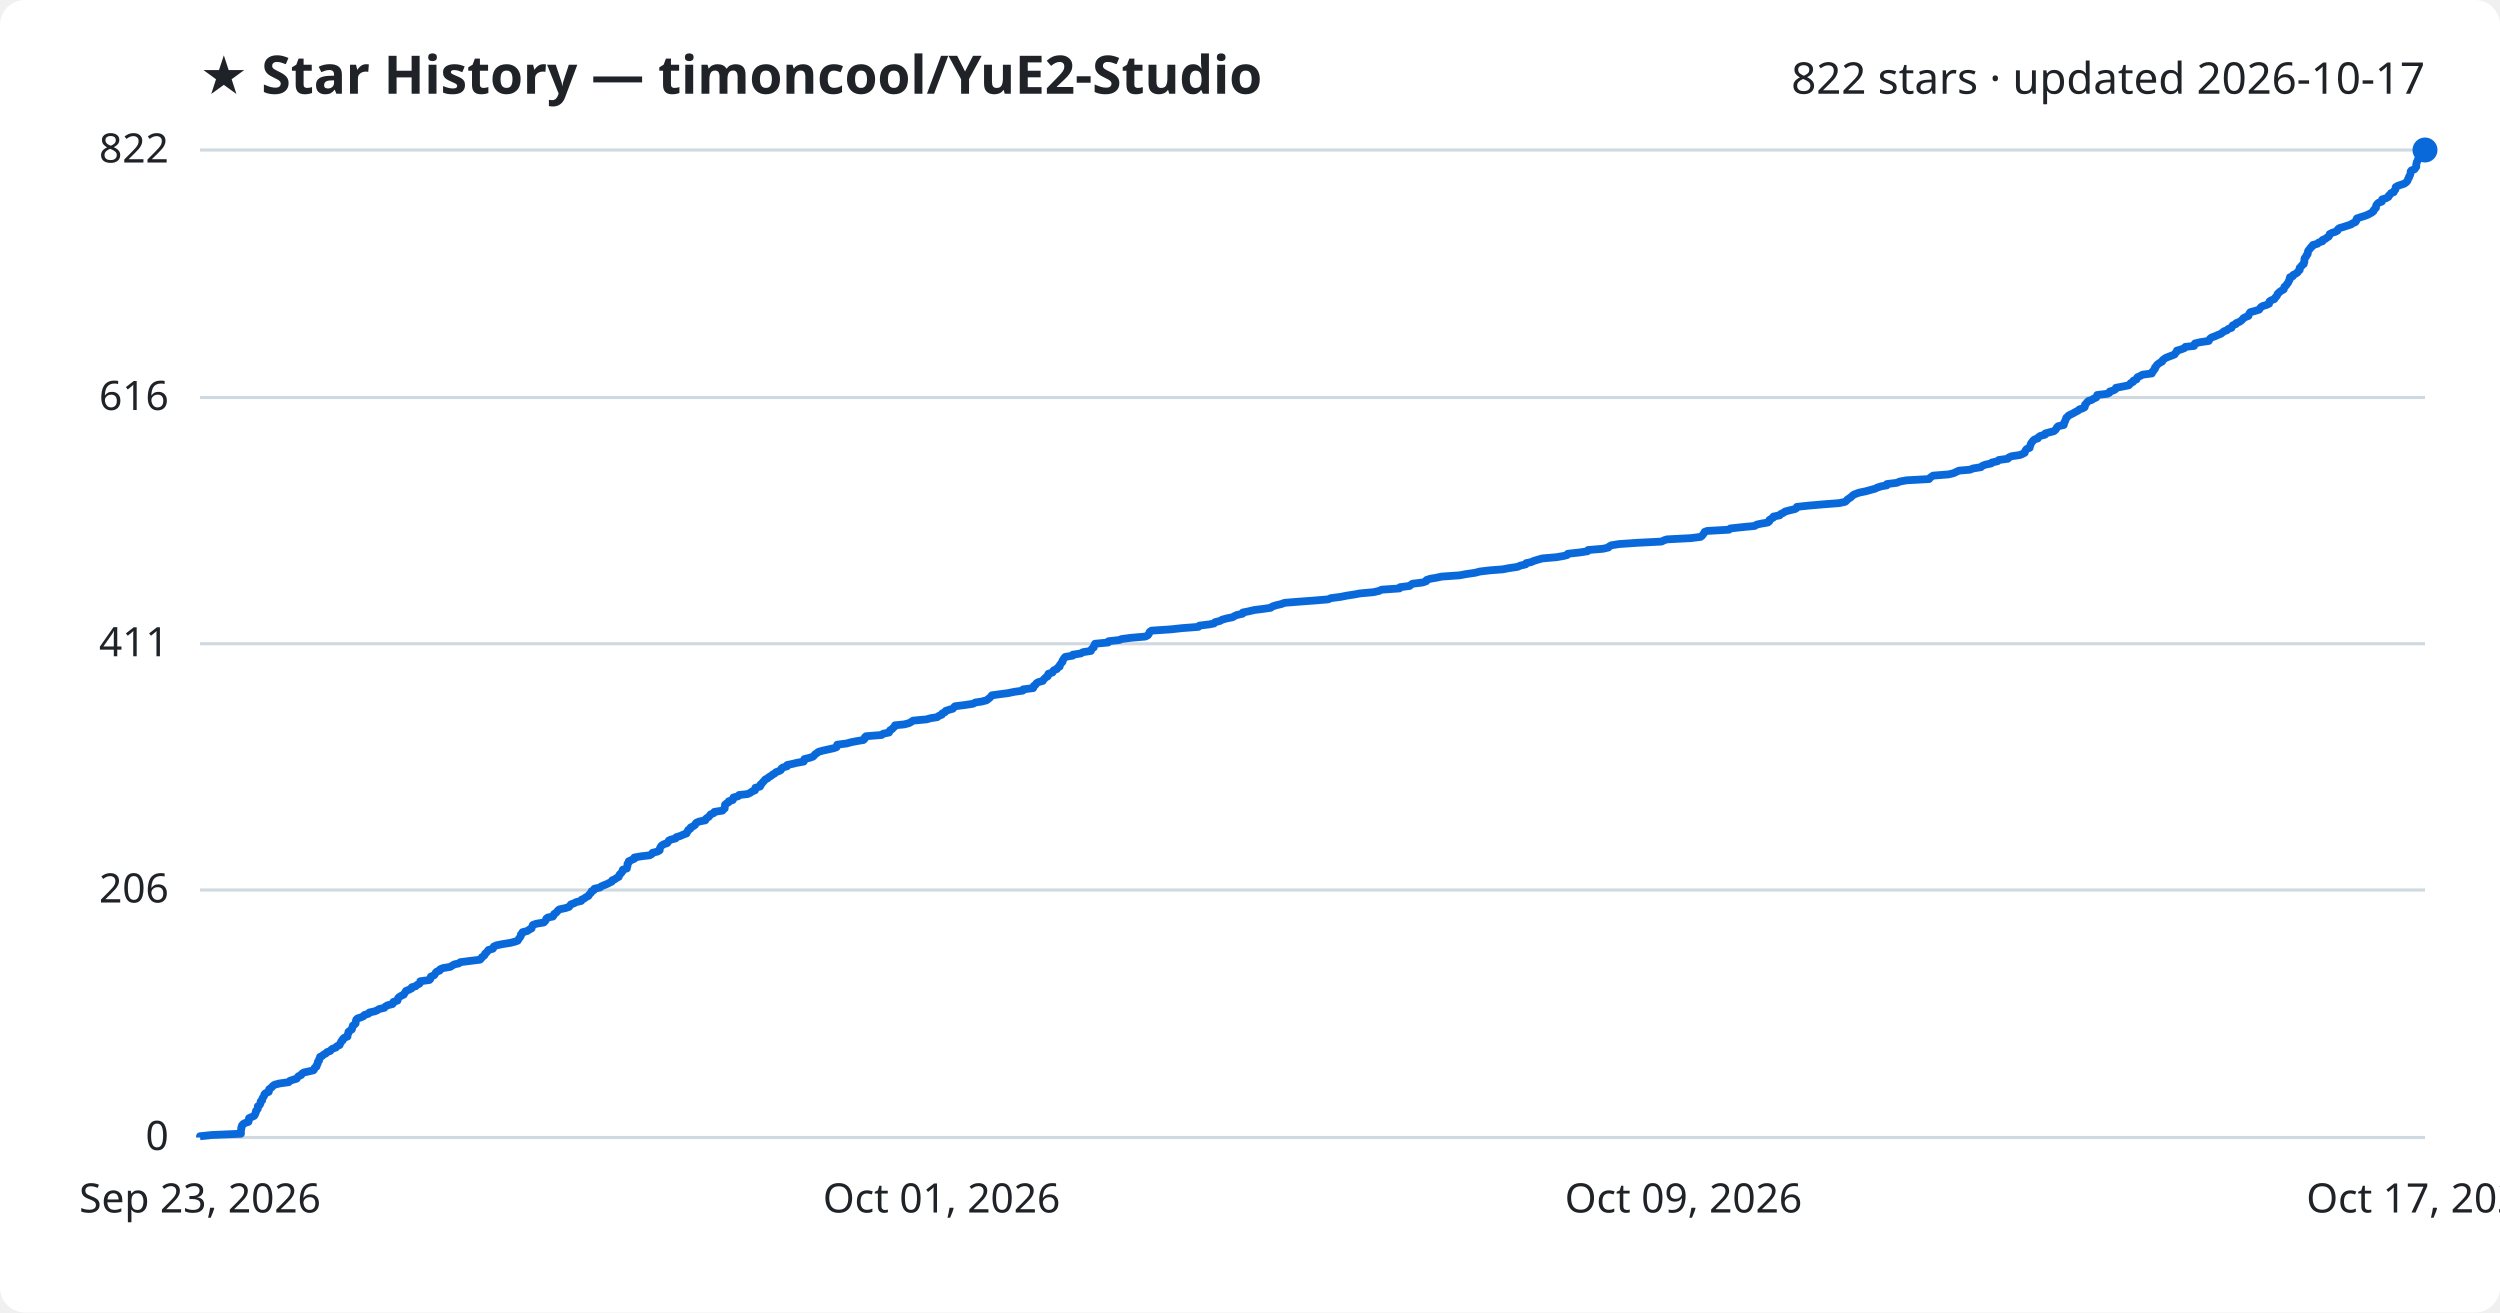
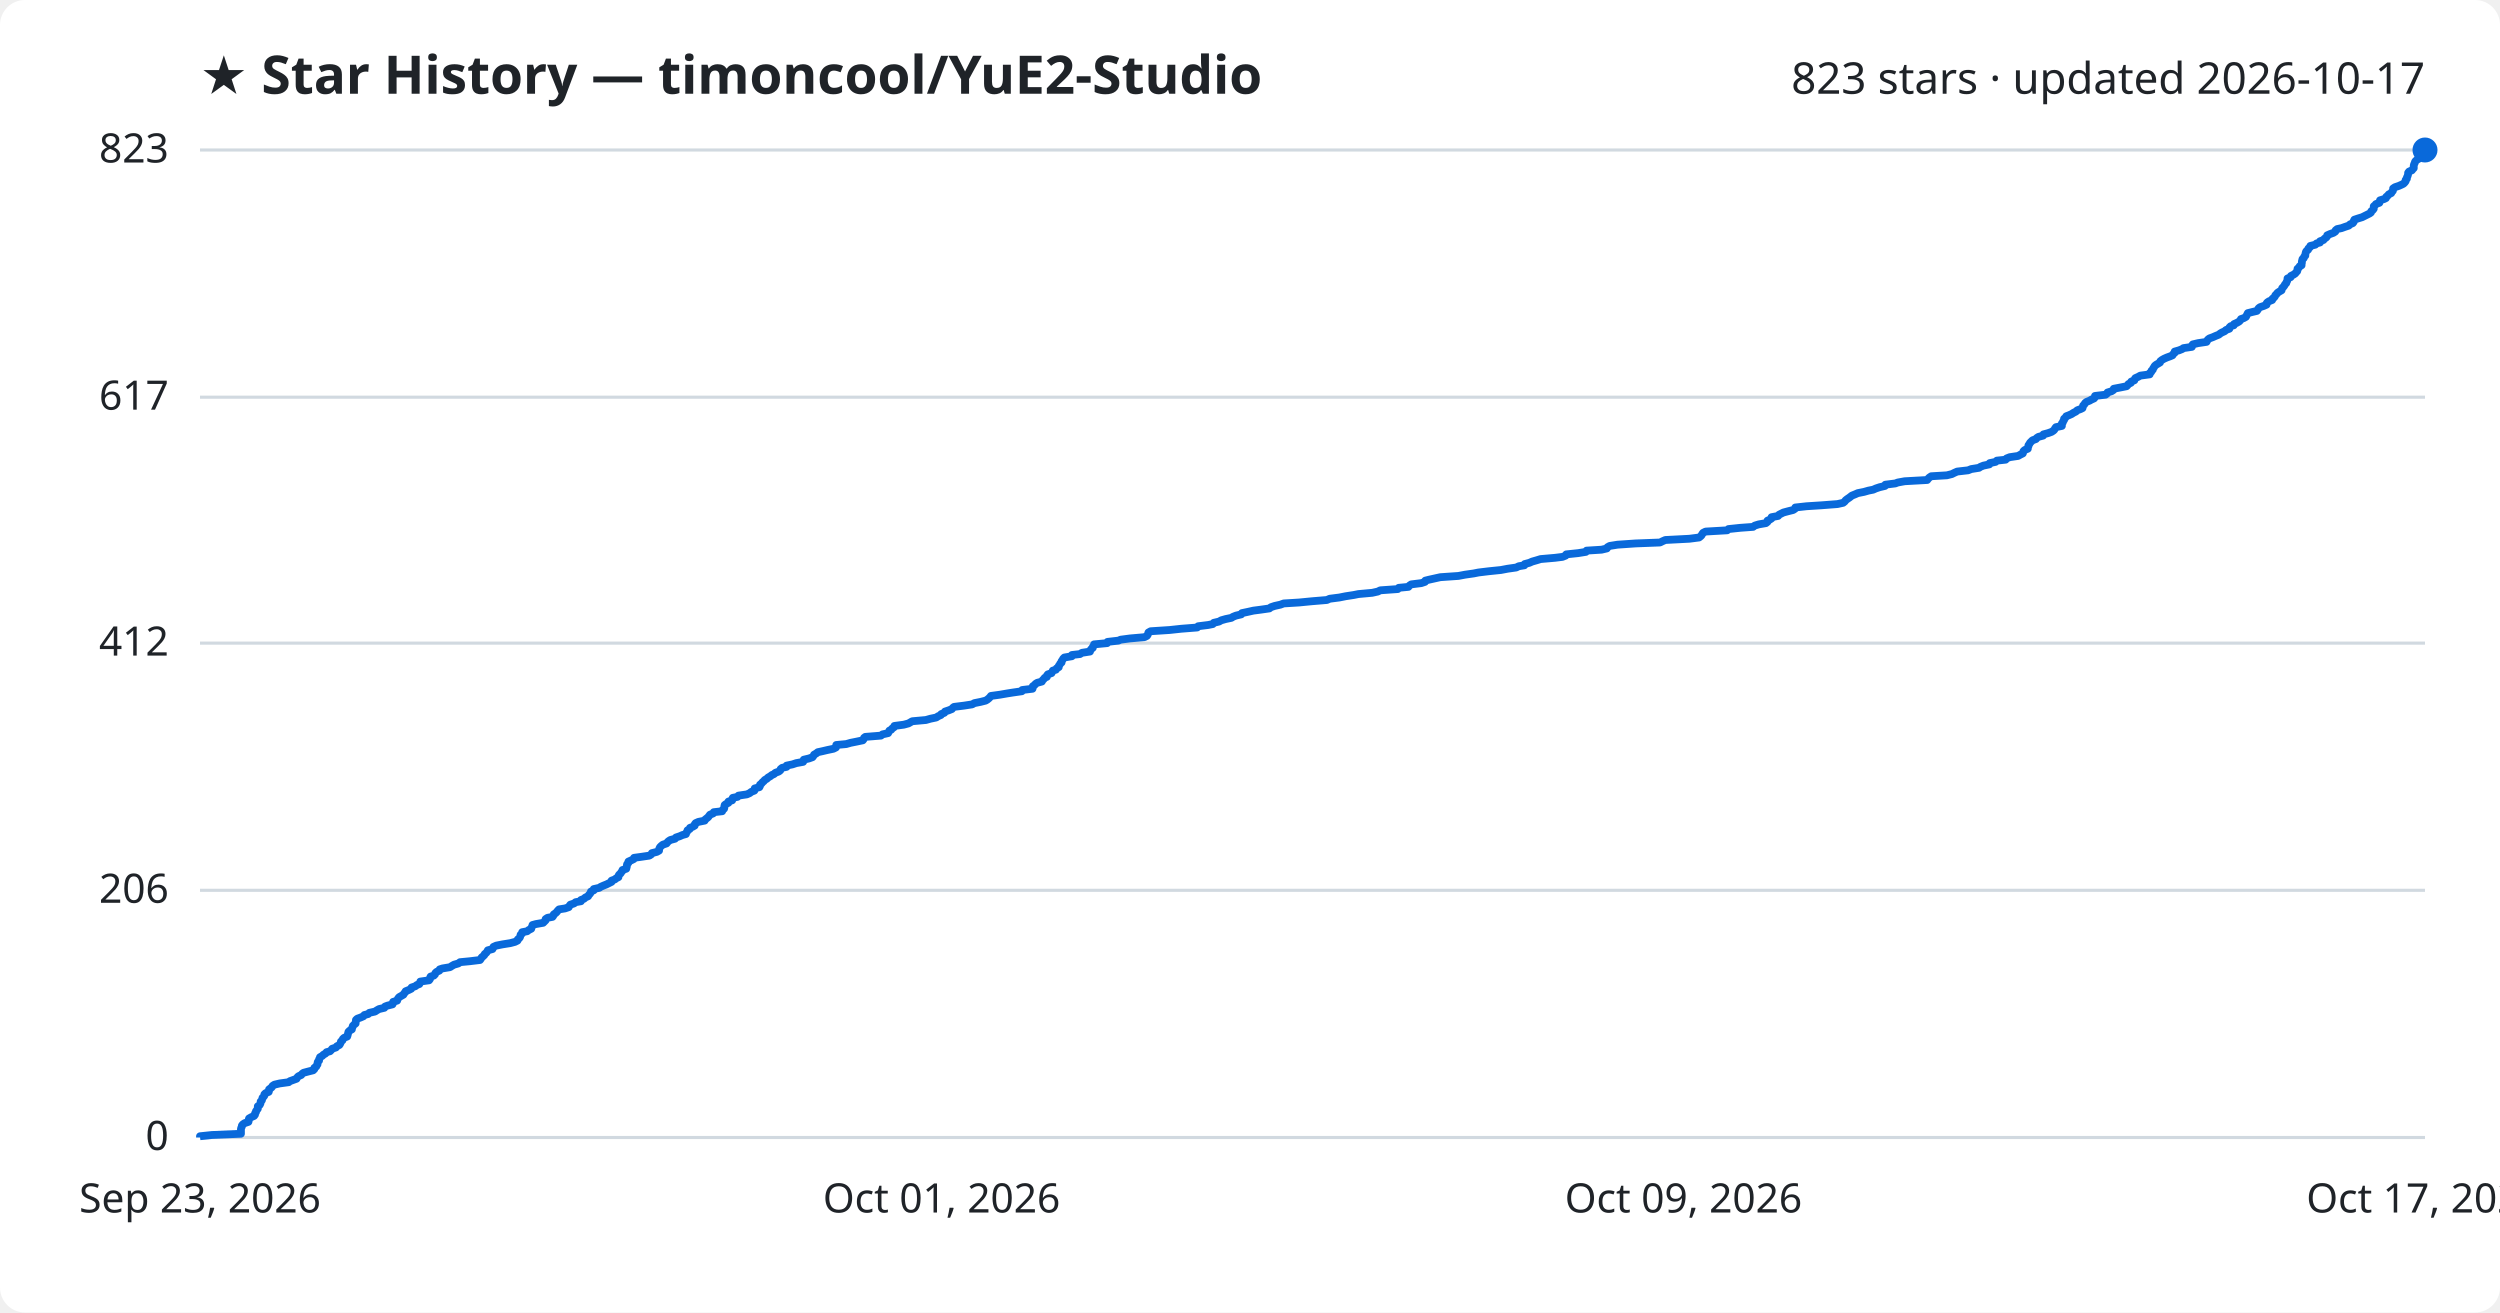
<svg xmlns="http://www.w3.org/2000/svg" viewBox="0 0 800 420" font-family="Segoe UI, sans-serif">
  <rect width="800" height="420" fill="#ffffff" rx="8" />
  <text x="64" y="30" fill="#1f2328" font-size="17" font-weight="700">★ Star History — timoncool/YuE2-Studio</text>
-   <text x="776" y="30" fill="#1f2328" font-size="14" text-anchor="end">822 stars · updated 2026-10-17</text>
+   <text x="776" y="30" fill="#1f2328" font-size="14" text-anchor="end">823 stars · updated 2026-10-17</text>
  <line x1="64" y1="364.0" x2="776" y2="364.0" stroke="#d1d9e0" stroke-width="1" />
  <text x="54" y="368.0" fill="#1f2328" font-size="13" text-anchor="end">0</text>
-   <line x1="64" y1="284.8" x2="776" y2="284.8" stroke="#d1d9e0" stroke-width="1" />
-   <text x="54" y="288.8" fill="#1f2328" font-size="13" text-anchor="end">206</text>
-   <line x1="64" y1="206.0" x2="776" y2="206.0" stroke="#d1d9e0" stroke-width="1" />
-   <text x="54" y="210.0" fill="#1f2328" font-size="13" text-anchor="end">411</text>
-   <line x1="64" y1="127.2" x2="776" y2="127.2" stroke="#d1d9e0" stroke-width="1" />
-   <text x="54" y="131.2" fill="#1f2328" font-size="13" text-anchor="end">616</text>
+   <line x1="64" y1="284.9" x2="776" y2="284.9" stroke="#d1d9e0" stroke-width="1" />
+   <text x="54" y="288.9" fill="#1f2328" font-size="13" text-anchor="end">206</text>
+   <line x1="64" y1="205.8" x2="776" y2="205.8" stroke="#d1d9e0" stroke-width="1" />
+   <text x="54" y="209.8" fill="#1f2328" font-size="13" text-anchor="end">412</text>
+   <line x1="64" y1="127.1" x2="776" y2="127.1" stroke="#d1d9e0" stroke-width="1" />
+   <text x="54" y="131.1" fill="#1f2328" font-size="13" text-anchor="end">617</text>
  <line x1="64" y1="48.0" x2="776" y2="48.0" stroke="#d1d9e0" stroke-width="1" />
-   <text x="54" y="52.0" fill="#1f2328" font-size="13" text-anchor="end">822</text>
-   <path d="M64.0,364.0 L64.0,363.6 L67.8,363.2 L77.1,362.8 L77.1,362.5 L77.1,362.1 L77.1,361.7 L77.2,361.3 L77.2,360.9 L77.4,360.5 L77.4,360.2 L77.7,359.8 L78.3,359.4 L79.5,359.0 L79.6,358.6 L79.6,358.2 L79.7,357.8 L80.4,357.5 L81.3,357.1 L81.6,356.7 L81.7,356.3 L81.9,355.9 L81.9,355.5 L82.2,355.2 L82.5,354.8 L82.5,354.4 L82.5,354.0 L83.1,353.6 L83.3,353.2 L83.4,352.9 L83.4,352.5 L83.9,352.1 L83.9,351.7 L84.1,351.3 L84.4,350.9 L84.6,350.5 L84.6,350.2 L85.0,349.8 L86.0,349.4 L86.1,349.0 L86.1,348.6 L86.6,348.2 L87.0,347.9 L87.3,347.5 L87.9,347.1 L89.5,346.7 L92.4,346.3 L92.7,345.9 L93.8,345.5 L94.9,345.2 L95.2,344.8 L95.5,344.4 L96.4,344.0 L96.6,343.6 L97.2,343.2 L98.6,342.9 L100.3,342.5 L100.6,342.1 L100.7,341.7 L101.3,341.3 L101.3,340.9 L101.6,340.5 L101.7,340.2 L101.7,339.8 L102.1,339.4 L102.1,339.0 L102.4,338.6 L102.4,338.2 L103.1,337.9 L103.5,337.5 L104.3,337.1 L104.6,336.7 L105.7,336.3 L106.0,335.9 L106.4,335.6 L107.5,335.2 L107.8,334.8 L108.7,334.4 L108.8,334.0 L109.1,333.6 L109.2,333.2 L109.7,332.9 L109.7,332.5 L110.1,332.1 L111.2,331.7 L111.2,331.3 L111.3,330.9 L111.5,330.6 L111.5,330.2 L112.0,329.8 L112.6,329.4 L112.7,329.0 L112.8,328.6 L112.9,328.2 L113.4,327.9 L113.8,327.5 L113.8,327.1 L113.9,326.7 L114.0,326.3 L114.4,325.9 L115.4,325.6 L116.3,325.2 L116.6,324.8 L117.9,324.4 L118.2,324.0 L120.0,323.6 L120.7,323.3 L121.3,322.9 L123.0,322.5 L123.3,322.1 L124.0,321.7 L125.6,321.3 L125.9,320.9 L125.9,320.6 L127.2,320.2 L127.3,319.8 L127.4,319.4 L127.8,319.0 L128.5,318.6 L129.2,318.3 L129.4,317.9 L129.7,317.5 L129.9,317.1 L130.9,316.7 L131.7,316.3 L131.8,315.9 L133.0,315.6 L133.4,315.2 L134.2,314.8 L134.5,314.4 L134.5,314.0 L137.4,313.6 L137.7,313.3 L137.7,312.9 L137.9,312.5 L138.9,312.1 L139.2,311.7 L139.4,311.3 L139.8,310.9 L140.7,310.6 L140.8,310.2 L141.7,309.8 L144.1,309.4 L144.7,309.0 L145.4,308.6 L146.8,308.3 L147.3,307.9 L150.4,307.5 L153.6,307.1 L154.0,306.7 L154.2,306.3 L154.7,306.0 L155.1,305.6 L155.2,305.2 L155.7,304.8 L156.0,304.4 L156.3,304.0 L157.7,303.6 L157.9,303.3 L158.0,302.9 L158.9,302.5 L160.9,302.1 L163.4,301.7 L164.9,301.3 L165.7,301.0 L165.9,300.6 L166.2,300.2 L166.5,299.8 L166.7,299.4 L166.7,299.0 L167.2,298.6 L167.2,298.3 L168.8,297.9 L169.3,297.5 L170.1,297.1 L170.2,296.7 L170.4,296.3 L170.5,296.0 L171.6,295.6 L174.0,295.2 L174.4,294.8 L174.7,294.4 L174.8,294.0 L175.3,293.6 L176.9,293.3 L177.2,292.9 L177.3,292.5 L177.9,292.1 L178.3,291.7 L178.6,291.3 L179.0,291.0 L180.9,290.6 L182.1,290.2 L182.4,289.8 L182.7,289.4 L183.8,289.0 L184.3,288.7 L186.0,288.3 L186.1,287.9 L187.0,287.5 L187.5,287.1 L188.3,286.7 L188.5,286.3 L188.8,286.0 L189.2,285.6 L189.3,285.2 L190.1,284.8 L190.2,284.4 L192.0,284.0 L192.3,283.7 L193.2,283.3 L194.2,282.9 L195.0,282.5 L195.8,282.1 L195.9,281.7 L196.9,281.3 L197.2,281.0 L198.0,280.6 L198.1,280.2 L198.3,279.8 L198.8,279.4 L199.0,279.0 L199.3,278.7 L199.3,278.3 L200.6,277.9 L200.6,277.5 L200.8,277.1 L200.8,276.7 L200.8,276.4 L201.2,276.0 L201.2,275.6 L202.1,275.2 L203.0,274.8 L203.0,274.4 L205.3,274.0 L207.9,273.7 L208.6,273.3 L208.8,272.9 L210.4,272.5 L211.1,272.1 L211.1,271.7 L211.2,271.4 L211.4,271.0 L211.7,270.6 L212.3,270.2 L213.5,269.8 L213.8,269.4 L214.0,269.0 L214.6,268.7 L216.2,268.3 L216.4,267.9 L217.7,267.5 L218.6,267.1 L219.7,266.7 L219.7,266.4 L220.1,266.0 L220.2,265.6 L220.9,265.2 L221.0,264.8 L221.8,264.4 L222.4,264.0 L222.5,263.7 L222.8,263.3 L223.7,262.9 L225.7,262.5 L225.8,262.1 L226.3,261.7 L226.8,261.4 L227.1,261.0 L227.4,260.6 L228.4,260.2 L228.6,259.8 L231.2,259.4 L231.4,259.1 L231.9,258.7 L231.9,258.3 L232.0,257.9 L232.0,257.5 L232.5,257.1 L233.2,256.7 L233.2,256.4 L234.5,256.0 L234.5,255.6 L234.7,255.2 L236.2,254.8 L236.5,254.4 L239.2,254.1 L240.1,253.7 L240.6,253.3 L241.6,252.9 L241.7,252.5 L241.7,252.1 L243.2,251.7 L243.4,251.4 L243.4,251.0 L243.9,250.6 L244.2,250.2 L244.6,249.8 L244.9,249.4 L245.6,249.1 L246.0,248.7 L246.7,248.3 L247.2,247.9 L247.9,247.5 L248.3,247.1 L249.4,246.7 L249.9,246.4 L250.0,246.0 L250.5,245.6 L251.9,245.2 L251.9,244.8 L253.8,244.4 L255.0,244.1 L257.2,243.7 L257.4,243.3 L257.4,242.9 L259.1,242.5 L260.2,242.1 L260.5,241.8 L260.8,241.4 L261.4,241.0 L261.9,240.6 L263.3,240.2 L265.1,239.8 L266.9,239.4 L267.7,239.1 L267.8,238.7 L267.9,238.3 L271.0,237.9 L272.4,237.5 L274.5,237.1 L276.3,236.8 L276.7,236.4 L276.7,236.0 L277.1,235.6 L282.1,235.2 L282.6,234.8 L284.5,234.4 L284.6,234.1 L284.8,233.7 L285.5,233.3 L285.8,232.9 L286.3,232.5 L286.4,232.1 L289.4,231.8 L290.9,231.4 L291.6,231.0 L292.2,230.6 L296.5,230.2 L297.9,229.8 L299.9,229.5 L300.4,229.1 L301.4,228.7 L301.5,228.3 L302.4,227.9 L302.6,227.5 L303.8,227.1 L304.9,226.8 L305.2,226.4 L305.6,226.0 L308.8,225.6 L311.4,225.2 L312.1,224.8 L314.1,224.5 L315.7,224.1 L316.2,223.7 L316.7,223.3 L317.1,222.9 L317.4,222.5 L320.3,222.1 L322.6,221.8 L324.5,221.4 L327.3,221.0 L327.4,220.6 L330.6,220.2 L330.8,219.8 L330.8,219.5 L331.4,219.1 L331.6,218.7 L332.2,218.3 L333.7,217.9 L333.9,217.5 L334.3,217.1 L334.6,216.8 L335.3,216.4 L335.3,216.0 L335.5,215.6 L336.8,215.2 L337.0,214.8 L337.2,214.5 L338.2,214.1 L338.4,213.7 L339.1,213.3 L339.1,212.9 L339.4,212.5 L339.6,212.2 L340.0,211.8 L340.0,211.4 L340.3,211.0 L340.5,210.6 L340.9,210.2 L343.3,209.8 L343.3,209.5 L345.9,209.1 L346.5,208.7 L349.1,208.3 L349.2,207.9 L349.5,207.5 L350.0,207.2 L350.0,206.8 L350.3,206.4 L350.4,206.0 L354.6,205.6 L354.7,205.2 L358.2,204.8 L358.9,204.5 L361.9,204.1 L366.5,203.7 L367.3,203.3 L367.6,202.9 L367.8,202.5 L367.9,202.2 L368.5,201.8 L374.6,201.4 L378.3,201.0 L383.5,200.6 L383.8,200.2 L387.0,199.8 L388.5,199.5 L388.8,199.1 L390.4,198.7 L391.1,198.3 L392.5,197.9 L394.5,197.5 L394.9,197.2 L395.8,196.8 L397.6,196.4 L397.7,196.0 L399.7,195.6 L401.4,195.2 L403.8,194.9 L406.6,194.5 L407.1,194.1 L408.3,193.7 L410.0,193.3 L411.1,192.9 L416.1,192.5 L420.2,192.2 L425.0,191.8 L425.9,191.4 L429.0,191.0 L431.0,190.6 L433.6,190.2 L435.1,189.9 L439.5,189.5 L441.3,189.1 L442.1,188.7 L447.8,188.3 L448.0,187.9 L451.1,187.5 L451.4,187.2 L452.0,186.8 L455.2,186.4 L456.4,186.0 L456.5,185.6 L457.7,185.2 L459.5,184.9 L461.4,184.5 L467.1,184.1 L469.2,183.7 L472.0,183.3 L473.5,182.9 L476.8,182.5 L480.8,182.2 L482.9,181.8 L485.6,181.4 L486.5,181.0 L488.2,180.6 L488.4,180.2 L489.9,179.9 L490.8,179.5 L492.1,179.1 L493.5,178.7 L498.1,178.3 L500.4,177.9 L501.5,177.6 L501.7,177.2 L505.4,176.8 L508.0,176.4 L508.2,176.0 L513.0,175.6 L514.7,175.2 L514.9,174.9 L515.6,174.5 L518.1,174.1 L523.9,173.7 L531.7,173.3 L532.5,172.9 L533.4,172.6 L541.1,172.2 L544.2,171.8 L544.7,171.4 L545.0,171.0 L545.3,170.6 L545.5,170.2 L546.3,169.9 L553.3,169.5 L553.7,169.1 L557.4,168.7 L561.5,168.3 L562.1,167.9 L563.4,167.6 L565.7,167.2 L566.2,166.8 L566.2,166.4 L566.8,166.0 L567.5,165.6 L567.5,165.3 L569.5,164.9 L569.8,164.5 L570.7,164.1 L571.2,163.7 L572.7,163.3 L574.4,162.9 L574.9,162.6 L575.0,162.2 L578.7,161.8 L583.3,161.4 L588.5,161.0 L590.4,160.6 L590.8,160.3 L591.1,159.9 L591.7,159.5 L592.3,159.1 L592.7,158.7 L593.2,158.3 L594.2,157.9 L595.1,157.6 L597.1,157.2 L598.5,156.8 L600.0,156.4 L600.8,156.0 L602.1,155.6 L603.8,155.3 L603.8,154.9 L607.0,154.5 L607.9,154.1 L610.1,153.7 L617.3,153.3 L617.6,152.9 L618.0,152.6 L618.6,152.2 L623.6,151.8 L625.2,151.4 L626.0,151.0 L626.9,150.6 L630.4,150.3 L631.4,149.9 L633.9,149.5 L634.3,149.1 L635.3,148.7 L637.2,148.3 L637.4,148.0 L639.2,147.6 L639.6,147.2 L642.5,146.8 L642.8,146.4 L643.7,146.0 L646.4,145.6 L647.1,145.3 L647.9,144.9 L648.0,144.5 L648.2,144.1 L648.5,143.7 L649.5,143.3 L649.5,143.0 L649.7,142.6 L649.8,142.2 L650.0,141.8 L650.3,141.4 L650.6,141.0 L651.1,140.6 L652.1,140.3 L652.3,139.9 L652.9,139.5 L654.4,139.1 L654.5,138.7 L656.0,138.3 L657.2,138.0 L657.7,137.6 L658.0,137.2 L658.2,136.8 L658.6,136.4 L660.4,136.0 L660.5,135.6 L660.5,135.3 L660.8,134.9 L660.9,134.5 L661.1,134.1 L661.2,133.7 L661.7,133.3 L661.9,133.0 L662.7,132.6 L663.5,132.2 L664.2,131.8 L665.0,131.4 L665.4,131.0 L666.4,130.7 L667.1,130.3 L667.2,129.9 L667.2,129.5 L667.6,129.1 L667.9,128.7 L668.3,128.3 L669.3,128.0 L669.9,127.6 L670.8,127.2 L671.0,126.8 L671.1,126.4 L674.4,126.0 L675.0,125.7 L675.1,125.3 L676.4,124.9 L677.0,124.5 L677.1,124.1 L679.2,123.7 L681.2,123.3 L681.5,123.0 L681.8,122.6 L682.6,122.2 L682.7,121.8 L683.7,121.4 L683.8,121.0 L684.0,120.7 L684.9,120.3 L685.6,119.9 L688.6,119.5 L688.6,119.1 L689.1,118.7 L689.2,118.4 L689.6,118.0 L689.6,117.6 L690.0,117.2 L690.2,116.8 L690.7,116.4 L691.3,116.0 L691.9,115.7 L692.0,115.3 L692.5,114.9 L693.1,114.5 L694.1,114.1 L695.2,113.7 L695.9,113.4 L696.1,113.0 L696.5,112.6 L696.6,112.2 L698.0,111.8 L699.0,111.4 L699.3,111.0 L702.1,110.7 L702.1,110.3 L702.4,109.9 L704.1,109.5 L706.8,109.1 L707.0,108.7 L707.2,108.4 L707.7,108.0 L708.8,107.6 L709.7,107.2 L710.7,106.8 L711.2,106.4 L711.7,106.0 L712.6,105.7 L713.0,105.3 L714.1,104.9 L714.2,104.5 L714.5,104.1 L715.5,103.7 L715.6,103.4 L716.6,103.0 L717.2,102.6 L717.6,102.2 L717.9,101.8 L718.7,101.4 L719.5,101.1 L719.6,100.7 L719.8,100.3 L720.1,99.9 L721.6,99.5 L722.9,99.1 L723.2,98.7 L723.4,98.4 L723.9,98.0 L725.2,97.6 L726.1,97.2 L726.1,96.8 L726.3,96.4 L726.8,96.1 L727.8,95.7 L728.0,95.3 L728.4,94.9 L728.7,94.5 L728.8,94.1 L729.2,93.7 L729.5,93.4 L730.1,93.0 L730.8,92.6 L730.9,92.2 L731.0,91.8 L731.5,91.4 L731.7,91.1 L732.0,90.7 L732.3,90.3 L732.4,89.9 L732.7,89.5 L732.7,89.1 L732.8,88.7 L733.7,88.4 L733.8,88.0 L734.6,87.6 L735.2,87.2 L735.4,86.8 L735.9,86.4 L735.9,86.1 L735.9,85.7 L736.4,85.3 L736.6,84.9 L737.2,84.5 L737.2,84.1 L737.4,83.8 L737.4,83.4 L737.4,83.0 L737.5,82.6 L737.9,82.2 L738.0,81.8 L738.4,81.4 L738.5,81.1 L738.5,80.7 L738.6,80.3 L738.9,79.9 L739.3,79.5 L739.5,79.1 L740.0,78.8 L740.1,78.4 L741.6,78.0 L742.0,77.6 L743.2,77.2 L743.2,76.8 L744.2,76.4 L744.5,76.1 L745.2,75.7 L745.4,75.3 L745.5,74.9 L746.3,74.5 L747.5,74.1 L748.0,73.8 L748.1,73.4 L748.6,73.0 L750.0,72.6 L751.2,72.2 L752.4,71.8 L752.7,71.5 L753.7,71.1 L754.0,70.7 L754.0,70.3 L754.2,69.9 L755.4,69.5 L756.7,69.1 L757.5,68.8 L758.3,68.4 L759.0,68.0 L759.5,67.6 L759.6,67.2 L760.0,66.8 L760.3,66.5 L760.3,66.1 L760.4,65.7 L760.7,65.3 L761.1,64.9 L762.2,64.5 L762.3,64.1 L762.3,63.8 L763.6,63.4 L764.3,63.0 L764.4,62.6 L764.9,62.2 L765.1,61.8 L766.0,61.5 L766.1,61.1 L766.5,60.7 L766.6,60.3 L766.6,59.9 L767.2,59.5 L768.4,59.1 L769.3,58.8 L769.9,58.4 L770.3,58.0 L770.5,57.6 L770.6,57.2 L770.9,56.8 L770.9,56.5 L771.2,56.1 L771.3,55.7 L771.4,55.3 L771.4,54.9 L771.7,54.5 L772.6,54.2 L772.9,53.8 L773.2,53.4 L773.2,53.0 L773.2,52.6 L773.3,52.2 L773.4,51.8 L773.6,51.5 L773.7,51.1 L774.2,50.7 L774.9,50.3 L775.0,49.9 L775.0,49.5 L775.6,49.2 L775.9,48.8 L775.9,48.4 L776.0,48.0 L776.0,48.0" fill="none" stroke="#0969da" stroke-width="2.5" stroke-linejoin="round" />
+   <text x="54" y="52.0" fill="#1f2328" font-size="13" text-anchor="end">823</text>
+   <path d="M64.0,364.0 L64.0,363.6 L67.8,363.2 L77.1,362.8 L77.1,362.5 L77.1,362.1 L77.1,361.7 L77.1,361.3 L77.2,360.9 L77.4,360.5 L77.4,360.2 L77.7,359.8 L78.3,359.4 L79.5,359.0 L79.6,358.6 L79.6,358.2 L79.7,357.9 L80.4,357.5 L81.3,357.1 L81.6,356.7 L81.6,356.3 L81.9,355.9 L81.9,355.6 L82.2,355.2 L82.5,354.8 L82.5,354.4 L82.5,354.0 L83.1,353.6 L83.3,353.2 L83.4,352.9 L83.4,352.5 L83.8,352.1 L83.9,351.7 L84.0,351.3 L84.4,350.9 L84.6,350.6 L84.6,350.2 L85.0,349.8 L86.0,349.4 L86.1,349.0 L86.1,348.6 L86.5,348.3 L87.0,347.9 L87.2,347.5 L87.8,347.1 L89.5,346.7 L92.4,346.3 L92.7,346.0 L93.8,345.6 L94.9,345.2 L95.1,344.8 L95.5,344.4 L96.4,344.0 L96.6,343.7 L97.1,343.3 L98.6,342.9 L100.2,342.5 L100.6,342.1 L100.6,341.7 L101.2,341.3 L101.3,341.0 L101.6,340.6 L101.6,340.2 L101.7,339.8 L102.1,339.4 L102.1,339.0 L102.3,338.7 L102.4,338.3 L103.1,337.9 L103.5,337.5 L104.2,337.1 L104.5,336.7 L105.6,336.4 L106.0,336.0 L106.3,335.6 L107.5,335.2 L107.8,334.8 L108.6,334.4 L108.8,334.1 L109.0,333.7 L109.1,333.3 L109.6,332.9 L109.7,332.5 L110.1,332.1 L111.1,331.7 L111.2,331.4 L111.3,331.0 L111.4,330.6 L111.5,330.2 L111.9,329.8 L112.6,329.4 L112.6,329.1 L112.8,328.7 L112.9,328.3 L113.3,327.9 L113.8,327.5 L113.8,327.1 L113.9,326.8 L113.9,326.4 L114.3,326.0 L115.4,325.6 L116.3,325.2 L116.6,324.8 L117.8,324.5 L118.2,324.1 L120.0,323.7 L120.6,323.3 L121.3,322.9 L123.0,322.5 L123.2,322.1 L124.0,321.8 L125.6,321.4 L125.8,321.0 L125.8,320.6 L127.1,320.2 L127.2,319.8 L127.4,319.5 L127.7,319.1 L128.4,318.7 L129.1,318.3 L129.3,317.9 L129.7,317.5 L129.8,317.2 L130.8,316.8 L131.6,316.4 L131.7,316.0 L132.9,315.6 L133.4,315.2 L134.2,314.9 L134.4,314.5 L134.5,314.1 L137.3,313.7 L137.6,313.3 L137.6,312.9 L137.8,312.5 L138.8,312.2 L139.2,311.8 L139.3,311.4 L139.7,311.0 L140.6,310.6 L140.7,310.2 L141.6,309.9 L144.0,309.5 L144.6,309.1 L145.3,308.7 L146.7,308.3 L147.2,307.9 L150.3,307.6 L153.6,307.2 L153.9,306.8 L154.1,306.4 L154.6,306.0 L155.0,305.6 L155.1,305.3 L155.6,304.9 L155.9,304.5 L156.1,304.1 L157.6,303.7 L157.8,303.3 L157.9,303.0 L158.8,302.6 L160.8,302.2 L163.3,301.8 L164.8,301.4 L165.6,301.0 L165.7,300.6 L166.1,300.3 L166.4,299.9 L166.5,299.5 L166.6,299.1 L167.1,298.7 L167.1,298.3 L168.7,298.0 L169.2,297.6 L170.0,297.2 L170.1,296.8 L170.3,296.4 L170.4,296.0 L171.5,295.7 L173.8,295.3 L174.2,294.9 L174.6,294.5 L174.6,294.1 L175.2,293.7 L176.8,293.4 L177.1,293.0 L177.2,292.6 L177.8,292.2 L178.2,291.8 L178.5,291.4 L178.9,291.0 L180.8,290.7 L182.0,290.3 L182.2,289.9 L182.5,289.5 L183.7,289.1 L184.2,288.7 L185.9,288.4 L185.9,288.0 L186.9,287.6 L187.3,287.2 L188.2,286.8 L188.4,286.4 L188.7,286.1 L189.0,285.7 L189.1,285.3 L190.0,284.9 L190.0,284.5 L191.8,284.1 L192.2,283.8 L193.1,283.4 L194.1,283.0 L194.9,282.6 L195.7,282.2 L195.7,281.8 L196.8,281.4 L197.1,281.1 L197.9,280.7 L197.9,280.3 L198.1,279.9 L198.6,279.5 L198.8,279.1 L199.1,278.8 L199.2,278.4 L200.4,278.0 L200.5,277.6 L200.6,277.2 L200.6,276.8 L200.7,276.5 L201.1,276.1 L201.1,275.7 L202.0,275.3 L202.8,274.9 L202.9,274.5 L205.1,274.2 L207.8,273.8 L208.4,273.4 L208.6,273.0 L210.2,272.6 L210.9,272.2 L210.9,271.8 L211.0,271.5 L211.2,271.1 L211.6,270.7 L212.1,270.3 L213.3,269.9 L213.6,269.5 L213.9,269.2 L214.5,268.8 L216.0,268.4 L216.3,268.0 L217.5,267.6 L218.4,267.2 L219.5,266.9 L219.6,266.5 L219.9,266.1 L220.0,265.7 L220.7,265.3 L220.8,264.9 L221.6,264.6 L222.3,264.2 L222.3,263.8 L222.6,263.4 L223.5,263.0 L225.5,262.6 L225.6,262.3 L226.1,261.9 L226.6,261.5 L226.9,261.1 L227.2,260.7 L228.2,260.3 L228.4,259.9 L231.1,259.6 L231.2,259.2 L231.7,258.8 L231.8,258.4 L231.8,258.0 L231.9,257.6 L232.3,257.3 L233.1,256.9 L233.1,256.5 L234.3,256.1 L234.3,255.7 L234.5,255.3 L236.0,255.0 L236.3,254.6 L239.0,254.2 L239.9,253.8 L240.4,253.4 L241.4,253.0 L241.5,252.7 L241.5,252.3 L243.0,251.9 L243.2,251.5 L243.2,251.1 L243.7,250.7 L244.0,250.3 L244.4,250.0 L244.7,249.6 L245.4,249.2 L245.8,248.8 L246.5,248.4 L247.0,248.0 L247.7,247.7 L248.1,247.3 L249.2,246.9 L249.7,246.5 L249.8,246.1 L250.3,245.7 L251.7,245.4 L251.7,245.0 L253.6,244.6 L254.8,244.2 L257.0,243.8 L257.2,243.4 L257.2,243.1 L258.9,242.7 L260.0,242.3 L260.3,241.9 L260.5,241.5 L261.2,241.1 L261.7,240.7 L263.1,240.4 L264.8,240.0 L266.7,239.6 L267.5,239.2 L267.6,238.8 L267.6,238.4 L270.8,238.1 L272.2,237.7 L274.2,237.3 L276.1,236.9 L276.4,236.5 L276.5,236.1 L276.9,235.8 L281.9,235.4 L282.4,235.0 L284.2,234.6 L284.4,234.2 L284.6,233.8 L285.2,233.5 L285.5,233.1 L286.1,232.7 L286.2,232.3 L289.2,231.9 L290.7,231.5 L291.4,231.1 L291.9,230.8 L296.3,230.4 L297.7,230.0 L299.6,229.6 L300.2,229.2 L301.1,228.8 L301.2,228.5 L302.2,228.1 L302.4,227.7 L303.6,227.3 L304.6,226.9 L304.9,226.5 L305.3,226.2 L308.5,225.8 L311.1,225.4 L311.8,225.0 L313.8,224.6 L315.4,224.2 L315.9,223.9 L316.4,223.5 L316.8,223.1 L317.1,222.7 L320.0,222.3 L322.3,221.9 L324.2,221.6 L327.0,221.2 L327.1,220.8 L330.4,220.4 L330.5,220.0 L330.5,219.6 L331.1,219.2 L331.3,218.9 L331.9,218.5 L333.4,218.1 L333.6,217.7 L334.0,217.3 L334.3,216.9 L335.0,216.6 L335.0,216.2 L335.3,215.8 L336.5,215.4 L336.7,215.0 L336.9,214.6 L337.9,214.3 L338.1,213.9 L338.8,213.5 L338.8,213.1 L339.1,212.7 L339.3,212.3 L339.7,212.0 L339.7,211.6 L340.0,211.2 L340.2,210.8 L340.6,210.4 L343.0,210.0 L343.0,209.6 L345.6,209.3 L346.2,208.9 L348.8,208.5 L348.9,208.1 L349.2,207.7 L349.7,207.3 L349.7,207.0 L350.0,206.6 L350.1,206.2 L354.3,205.8 L354.4,205.4 L357.9,205.0 L358.6,204.7 L361.6,204.3 L366.2,203.9 L367.0,203.5 L367.3,203.1 L367.4,202.7 L367.5,202.4 L368.2,202.0 L374.3,201.6 L378.0,201.2 L383.1,200.8 L383.4,200.4 L386.6,200.0 L388.1,199.7 L388.4,199.3 L390.1,198.9 L390.8,198.5 L392.2,198.1 L394.1,197.7 L394.5,197.4 L395.5,197.0 L397.2,196.6 L397.4,196.2 L399.3,195.8 L401.1,195.4 L403.4,195.1 L406.2,194.7 L406.7,194.3 L407.9,193.9 L409.7,193.5 L410.8,193.1 L415.7,192.8 L419.8,192.4 L424.6,192.0 L425.5,191.6 L428.6,191.2 L430.6,190.8 L433.2,190.4 L434.7,190.1 L439.1,189.7 L440.9,189.3 L441.7,188.9 L447.3,188.5 L447.6,188.1 L450.7,187.8 L451.0,187.4 L451.6,187.0 L454.8,186.6 L456.0,186.2 L456.1,185.8 L457.3,185.5 L459.1,185.1 L460.9,184.7 L466.7,184.3 L468.8,183.9 L471.6,183.5 L473.1,183.2 L476.4,182.8 L480.3,182.4 L482.4,182.0 L485.2,181.6 L486.0,181.2 L487.8,180.9 L487.9,180.5 L489.4,180.1 L490.3,179.7 L491.7,179.3 L493.0,178.9 L497.6,178.5 L500.0,178.2 L501.0,177.8 L501.2,177.4 L505.0,177.0 L507.5,176.6 L507.7,176.2 L512.5,175.9 L514.2,175.5 L514.4,175.1 L515.1,174.7 L517.6,174.3 L523.4,173.9 L531.2,173.6 L532.0,173.2 L532.9,172.8 L540.6,172.4 L543.7,172.0 L544.2,171.6 L544.5,171.3 L544.7,170.9 L545.0,170.5 L545.8,170.1 L552.7,169.7 L553.1,169.3 L556.9,168.9 L561.0,168.6 L561.5,168.2 L562.8,167.8 L565.1,167.4 L565.6,167.0 L565.6,166.6 L566.3,166.3 L566.9,165.9 L566.9,165.5 L569.0,165.1 L569.3,164.7 L570.1,164.3 L570.7,164.0 L572.2,163.6 L573.8,163.2 L574.4,162.8 L574.5,162.4 L578.1,162.0 L582.8,161.7 L588.0,161.3 L589.8,160.9 L590.3,160.5 L590.6,160.1 L591.1,159.7 L591.7,159.3 L592.1,159.0 L592.6,158.6 L593.6,158.2 L594.5,157.8 L596.5,157.4 L597.9,157.0 L599.4,156.7 L600.3,156.3 L601.5,155.9 L603.2,155.5 L603.3,155.1 L606.5,154.7 L607.3,154.4 L609.5,154.0 L616.7,153.6 L617.0,153.2 L617.4,152.8 L618.0,152.4 L623.0,152.1 L624.6,151.7 L625.4,151.3 L626.3,150.9 L629.8,150.5 L630.8,150.1 L633.3,149.7 L633.7,149.4 L634.7,149.0 L636.6,148.6 L636.7,148.2 L638.6,147.8 L639.0,147.4 L641.8,147.1 L642.1,146.7 L643.1,146.3 L645.8,145.9 L646.5,145.5 L647.3,145.1 L647.4,144.8 L647.5,144.4 L647.9,144.0 L648.9,143.6 L648.9,143.2 L649.1,142.8 L649.1,142.5 L649.4,142.1 L649.6,141.7 L650.0,141.3 L650.4,140.9 L651.5,140.5 L651.7,140.2 L652.3,139.8 L653.8,139.4 L653.9,139.0 L655.4,138.6 L656.5,138.2 L657.1,137.8 L657.4,137.5 L657.6,137.1 L657.9,136.7 L659.8,136.3 L659.8,135.9 L659.8,135.5 L660.1,135.2 L660.2,134.8 L660.5,134.4 L660.5,134.0 L661.0,133.6 L661.2,133.2 L662.0,132.9 L662.9,132.5 L663.5,132.1 L664.3,131.7 L664.7,131.3 L665.8,130.9 L666.4,130.6 L666.5,130.2 L666.6,129.8 L667.0,129.4 L667.2,129.0 L667.7,128.6 L668.7,128.2 L669.2,127.9 L670.1,127.5 L670.4,127.1 L670.4,126.7 L673.8,126.3 L674.3,125.9 L674.4,125.6 L675.7,125.2 L676.3,124.8 L676.4,124.4 L678.5,124.0 L680.5,123.6 L680.8,123.3 L681.1,122.9 L681.9,122.5 L682.0,122.1 L683.0,121.7 L683.1,121.3 L683.3,121.0 L684.2,120.6 L684.9,120.2 L687.9,119.8 L687.9,119.4 L688.4,119.0 L688.5,118.6 L688.9,118.3 L689.0,117.9 L689.3,117.5 L689.5,117.1 L690.0,116.7 L690.7,116.3 L691.2,116.0 L691.3,115.6 L691.8,115.2 L692.5,114.8 L693.4,114.4 L694.5,114.0 L695.2,113.7 L695.4,113.3 L695.9,112.9 L695.9,112.5 L697.3,112.1 L698.3,111.7 L698.7,111.4 L701.4,111.0 L701.4,110.6 L701.7,110.2 L703.4,109.8 L706.1,109.4 L706.3,109.0 L706.5,108.7 L707.0,108.3 L708.1,107.9 L709.0,107.5 L710.0,107.1 L710.5,106.7 L711.0,106.4 L711.9,106.0 L712.3,105.6 L713.4,105.2 L713.4,104.8 L713.8,104.4 L714.8,104.1 L714.9,103.7 L715.8,103.3 L716.5,102.9 L716.9,102.5 L717.1,102.1 L718.0,101.8 L718.7,101.4 L718.9,101.0 L719.1,100.6 L719.3,100.2 L720.9,99.8 L722.2,99.5 L722.5,99.1 L722.7,98.7 L723.2,98.3 L724.4,97.9 L725.3,97.5 L725.3,97.1 L725.5,96.8 L726.1,96.4 L727.1,96.0 L727.2,95.6 L727.7,95.2 L728.0,94.8 L728.1,94.5 L728.5,94.1 L728.8,93.7 L729.4,93.3 L730.1,92.9 L730.2,92.5 L730.3,92.2 L730.7,91.8 L731.0,91.4 L731.2,91.0 L731.6,90.6 L731.7,90.2 L731.9,89.9 L732.0,89.5 L732.0,89.1 L733.0,88.7 L733.1,88.3 L733.9,87.9 L734.5,87.5 L734.7,87.2 L735.1,86.8 L735.2,86.4 L735.2,86.0 L735.7,85.6 L735.9,85.2 L736.5,84.9 L736.5,84.5 L736.6,84.1 L736.6,83.7 L736.7,83.3 L736.8,82.9 L737.2,82.6 L737.3,82.2 L737.7,81.8 L737.7,81.4 L737.8,81.0 L737.9,80.6 L738.1,80.3 L738.6,79.9 L738.7,79.5 L739.2,79.1 L739.3,78.7 L740.9,78.3 L741.3,77.9 L742.4,77.6 L742.4,77.2 L743.5,76.8 L743.8,76.4 L744.4,76.0 L744.7,75.6 L744.7,75.3 L745.6,74.9 L746.7,74.5 L747.3,74.1 L747.4,73.7 L747.9,73.3 L749.3,73.0 L750.4,72.6 L751.6,72.2 L752.0,71.8 L752.9,71.4 L753.2,71.0 L753.2,70.7 L753.4,70.3 L754.6,69.9 L755.9,69.5 L756.7,69.1 L757.5,68.7 L758.3,68.3 L758.7,68.0 L758.8,67.6 L759.3,67.2 L759.6,66.8 L759.6,66.4 L759.6,66.0 L760.0,65.7 L760.3,65.3 L761.4,64.9 L761.5,64.5 L761.6,64.1 L762.9,63.7 L763.5,63.4 L763.6,63.0 L764.1,62.6 L764.4,62.2 L765.2,61.8 L765.4,61.4 L765.7,61.1 L765.8,60.7 L765.8,60.3 L766.4,59.9 L767.6,59.5 L768.5,59.1 L769.1,58.8 L769.5,58.4 L769.8,58.0 L769.8,57.6 L770.2,57.2 L770.2,56.8 L770.4,56.4 L770.5,56.1 L770.6,55.7 L770.6,55.3 L770.9,54.9 L771.8,54.5 L772.1,54.1 L772.4,53.8 L772.4,53.4 L772.4,53.0 L772.5,52.6 L772.7,52.2 L772.8,51.8 L773.0,51.5 L773.5,51.1 L774.2,50.7 L774.2,50.3 L774.3,49.9 L774.9,49.5 L775.1,49.2 L775.2,48.8 L775.2,48.4 L776.0,48.0 L776.0,48.0" fill="none" stroke="#0969da" stroke-width="2.5" stroke-linejoin="round" />
  <circle cx="776.0" cy="48.0" r="4" fill="#0969da" />
  <text x="64.0" y="388" fill="#1f2328" font-size="13" text-anchor="middle">Sep 23, 2026</text>
  <text x="301.3" y="388" fill="#1f2328" font-size="13" text-anchor="middle">Oct 01, 2026</text>
  <text x="538.7" y="388" fill="#1f2328" font-size="13" text-anchor="middle">Oct 09, 2026</text>
  <text x="776.0" y="388" fill="#1f2328" font-size="13" text-anchor="middle">Oct 17, 2026</text>
</svg>
